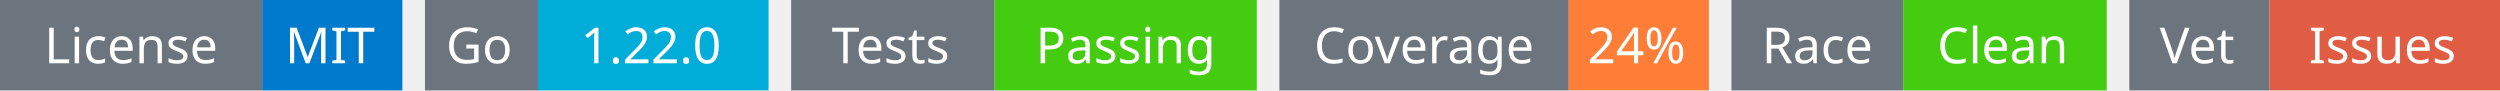
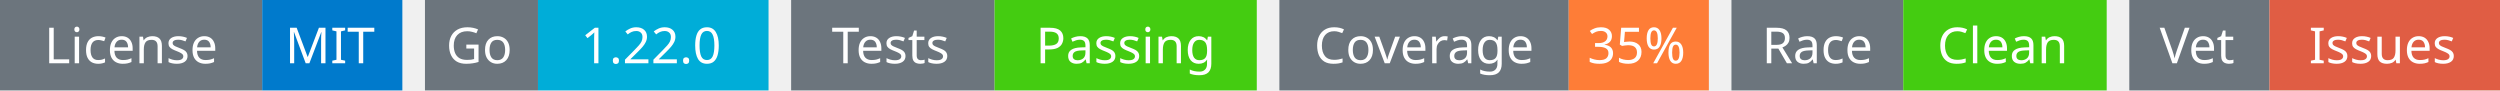
<svg xmlns="http://www.w3.org/2000/svg" width="553" height="20" viewBox="0 0 553 20">
  <g transform="translate(0, 0)">
    <rect x="0" y="0" width="58" height="20" fill="#6c757d" />
    <rect x="58" y="0" width="31" height="20" fill="#007acc" />
    <text x="29" y="14" text-anchor="middle" font-family="sans-serif" font-size="11" fill="white">License</text>
    <text x="73" y="14" text-anchor="middle" font-family="sans-serif" font-size="11" fill="white">MIT</text>
  </g>
  <g transform="translate(94, 0)">
    <rect x="0" y="0" width="25" height="20" fill="#6c757d" />
    <rect x="25" y="0" width="51" height="20" fill="#00ADD8" />
    <text x="12" y="14" text-anchor="middle" font-family="sans-serif" font-size="11" fill="white">Go</text>
    <text x="50" y="14" text-anchor="middle" font-family="sans-serif" font-size="11" fill="white">1.22.0</text>
  </g>
  <g transform="translate(175, 0)">
    <rect x="0" y="0" width="45" height="20" fill="#6c757d" />
    <rect x="45" y="0" width="58" height="20" fill="#4c1" />
    <text x="22" y="14" text-anchor="middle" font-family="sans-serif" font-size="11" fill="white">Tests</text>
    <text x="74" y="14" text-anchor="middle" font-family="sans-serif" font-size="11" fill="white">Passing</text>
  </g>
  <g transform="translate(283, 0)">
    <rect x="0" y="0" width="64" height="20" fill="#6c757d" />
    <rect x="64" y="0" width="31" height="20" fill="#fe7d37" />
    <text x="32" y="14" text-anchor="middle" font-family="sans-serif" font-size="11" fill="white">Coverage</text>
-     <text x="79" y="14" text-anchor="middle" font-family="sans-serif" font-size="11" fill="white">24%</text>
+     <text x="79" y="14" text-anchor="middle" font-family="sans-serif" font-size="11" fill="white">35%</text>
  </g>
  <g transform="translate(383, 0)">
    <rect x="0" y="0" width="38" height="20" fill="#6c757d" />
    <rect x="38" y="0" width="45" height="20" fill="#4c1" />
    <text x="19" y="14" text-anchor="middle" font-family="sans-serif" font-size="11" fill="white">Race</text>
    <text x="60" y="14" text-anchor="middle" font-family="sans-serif" font-size="11" fill="white">Clean</text>
  </g>
  <g transform="translate(471, 0)">
    <rect x="0" y="0" width="31" height="20" fill="#6c757d" />
    <rect x="31" y="0" width="51" height="20" fill="#e05d44" />
    <text x="15" y="14" text-anchor="middle" font-family="sans-serif" font-size="11" fill="white">Vet</text>
    <text x="56" y="14" text-anchor="middle" font-family="sans-serif" font-size="11" fill="white">Issues</text>
  </g>
</svg>
